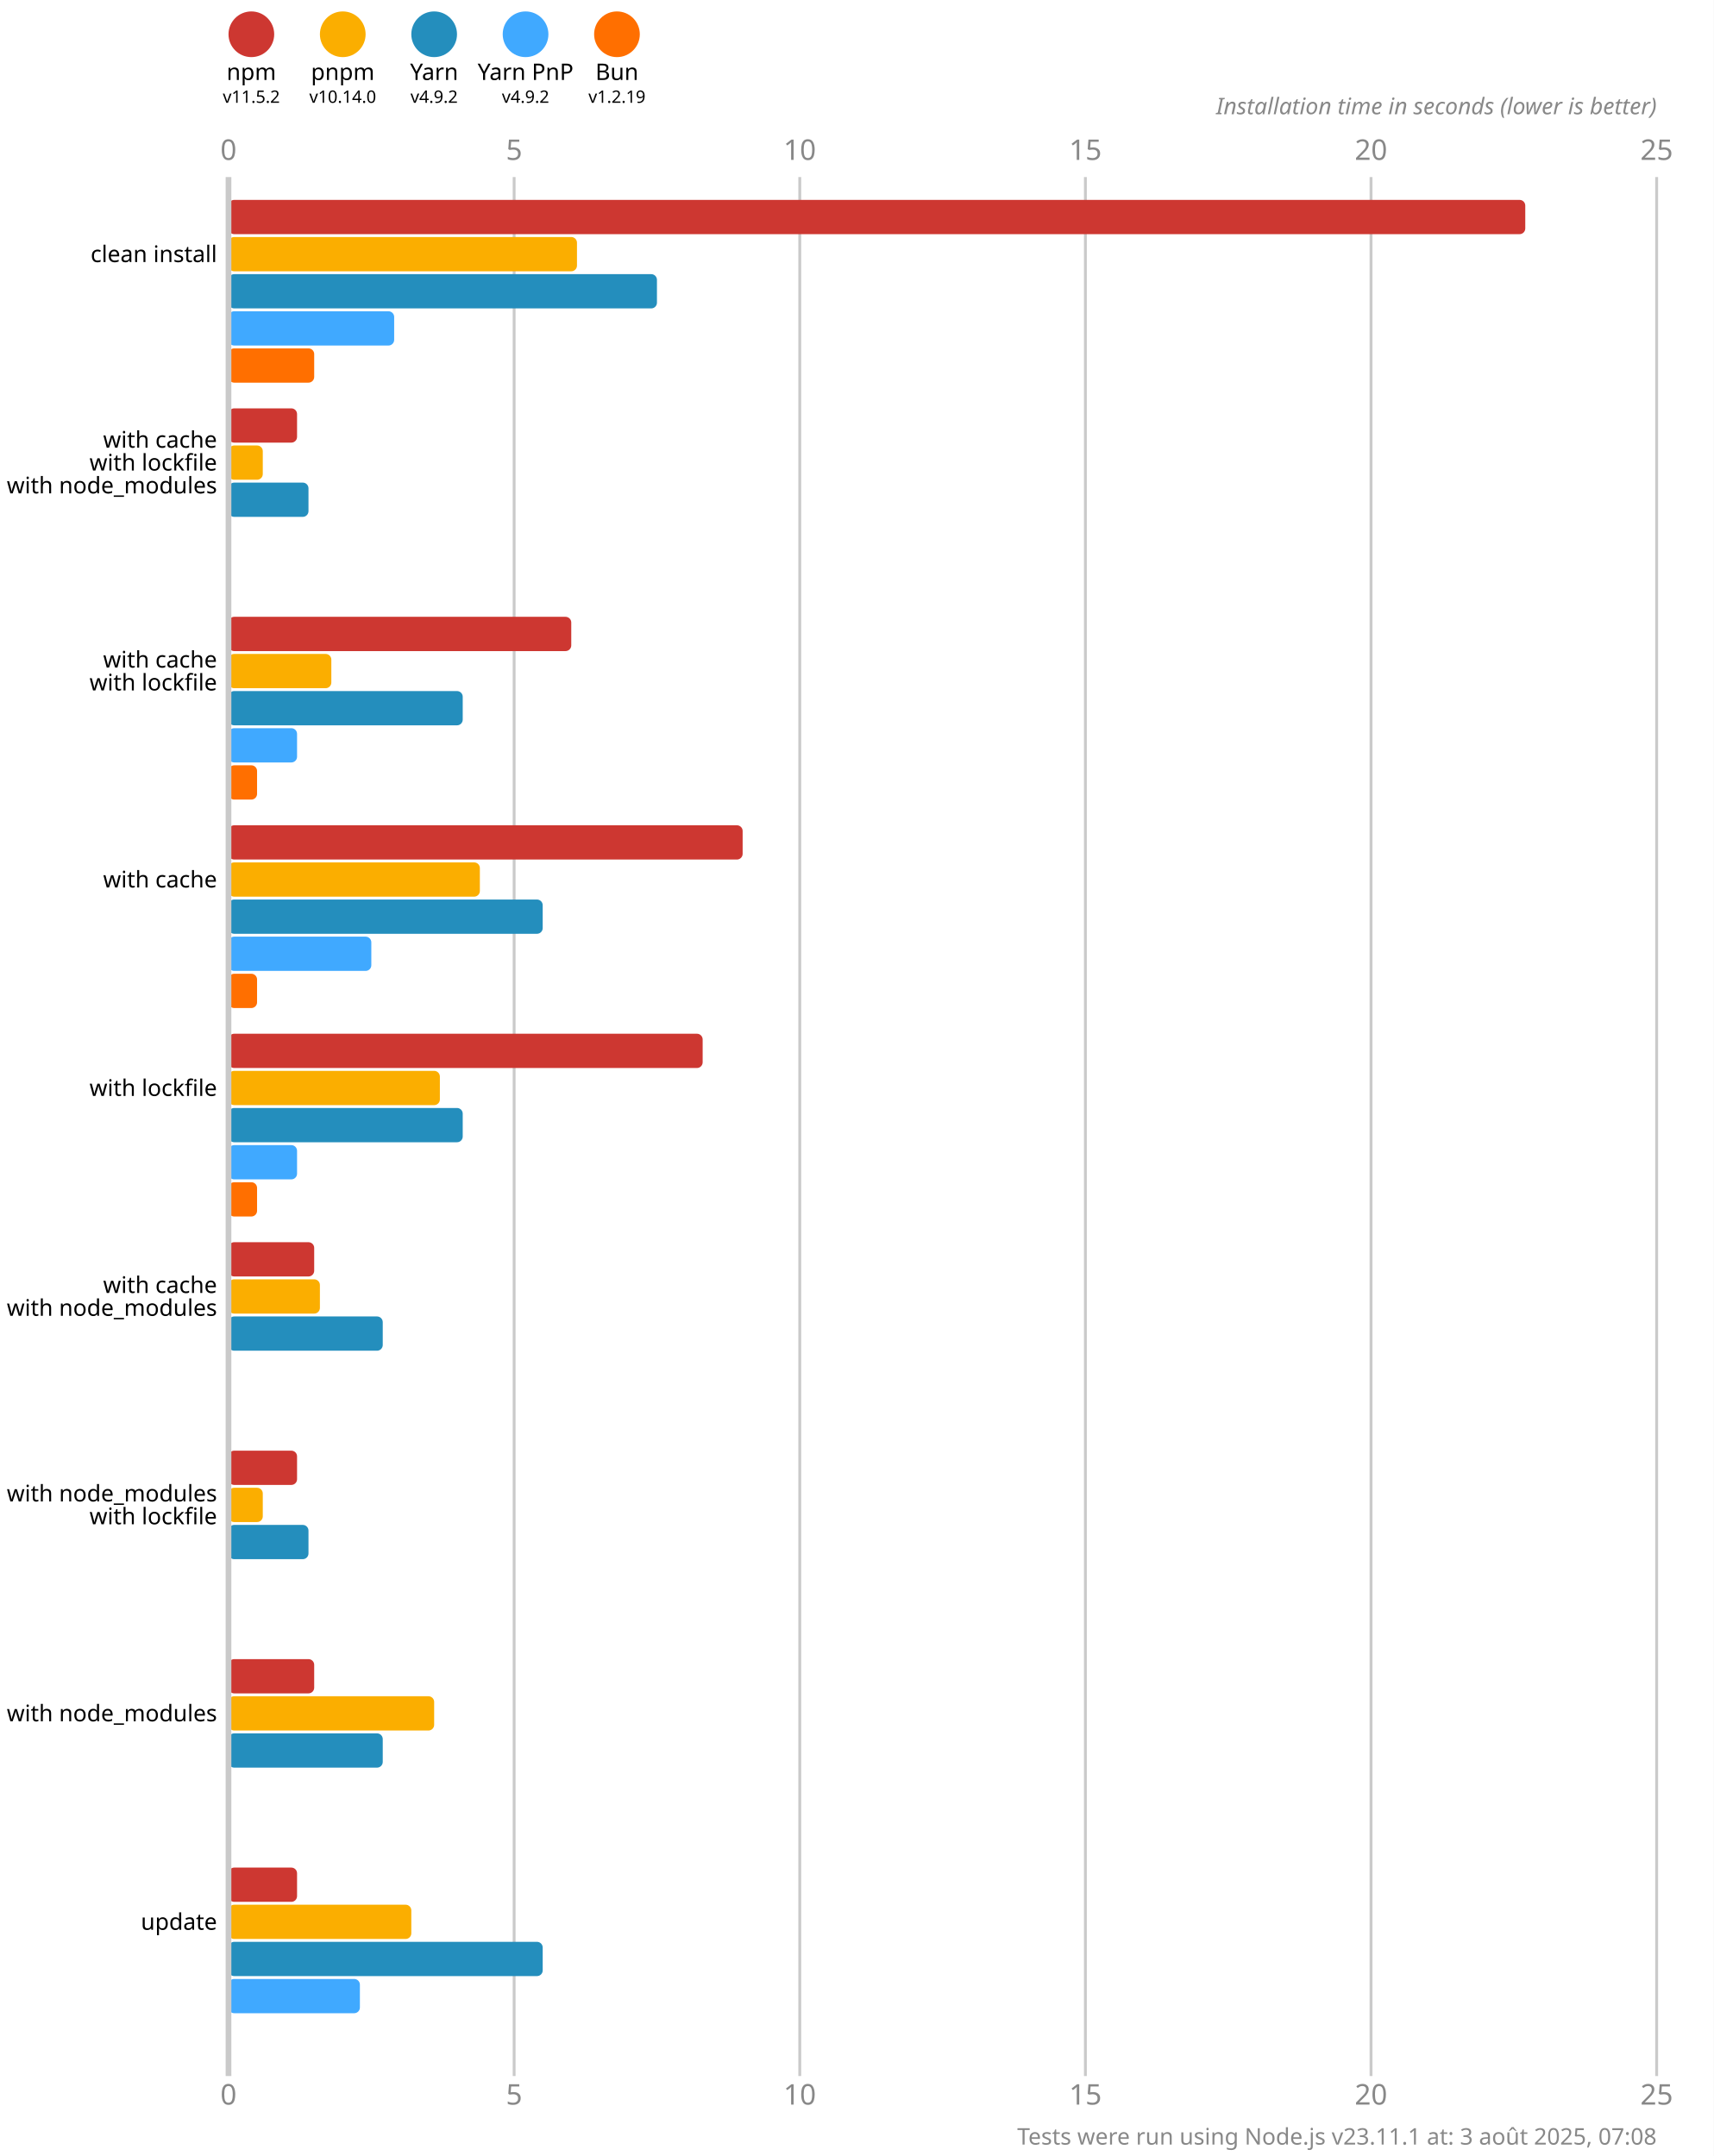
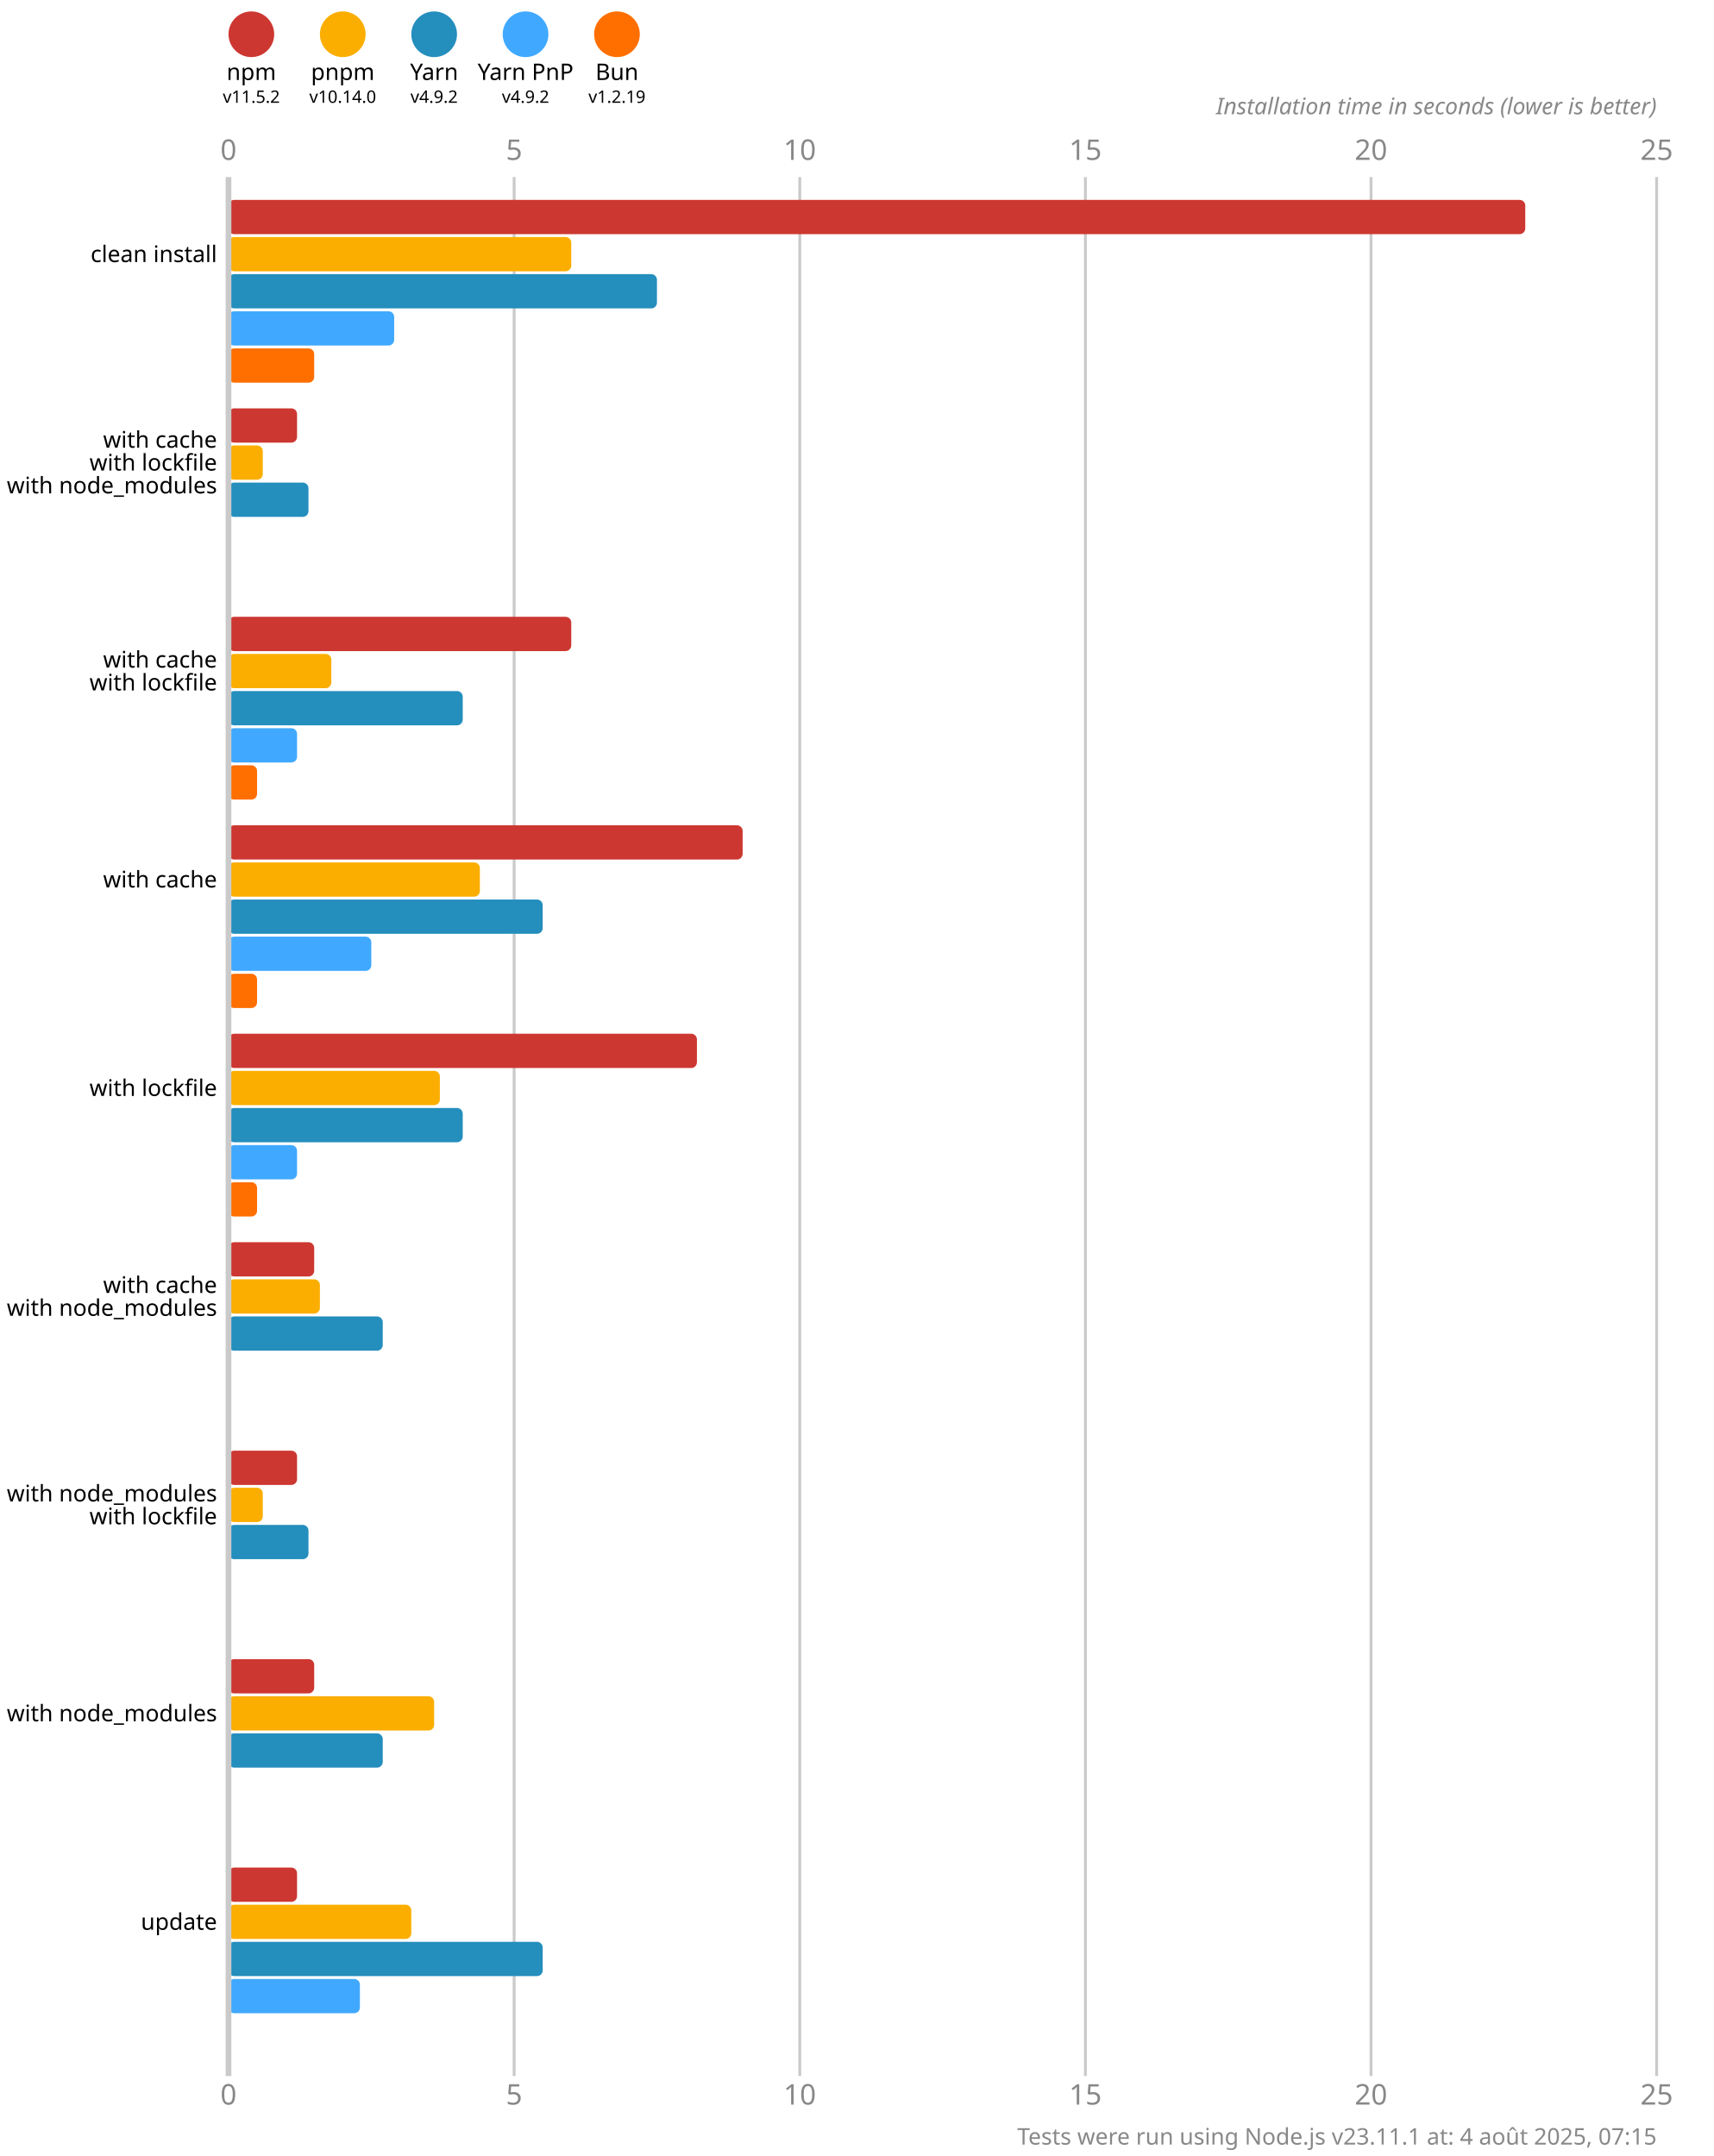
<svg xmlns="http://www.w3.org/2000/svg" version="1.1" viewBox="0 0 300 377.5">
  <style>
    .font { font-family: sans-serif; }
    .s3 { font-size: 3px; }
    .s4 { font-size: 4px; }
    .s5 { font-size: 5px; }
    .line { stroke: #cacaca; }
    .width { stroke-width: 0.5; }
    .text { fill: #888; }
  </style>
  <rect x="0" y="0" width="300" height="377.5" fill="#fff" />
  <circle cx="44" cy="6" r="4" fill="#cd3731" />
  <text x="44" y="14" class="font s4" text-anchor="middle">npm</text>
  <text x="44" y="18" class="font s3" text-anchor="middle">v11.5.2</text>
  <circle cx="60" cy="6" r="4" fill="#fbae00" />
  <text x="60" y="14" class="font s4" text-anchor="middle">pnpm</text>
  <text x="60" y="18" class="font s3" text-anchor="middle">v10.14.0</text>
  <circle cx="76" cy="6" r="4" fill="#248ebd" />
  <text x="76" y="14" class="font s4" text-anchor="middle">Yarn</text>
  <text x="76" y="18" class="font s3" text-anchor="middle">v4.9.2</text>
  <circle cx="92" cy="6" r="4" fill="#40a9ff" />
  <text x="92" y="14" class="font s4" text-anchor="middle">Yarn PnP</text>
  <text x="92" y="18" class="font s3" text-anchor="middle">v4.9.2</text>
  <circle cx="108" cy="6" r="4" fill="#ff6f00" />
  <text x="108" y="14" class="font s4" text-anchor="middle">Bun</text>
  <text x="108" y="18" class="font s3" text-anchor="middle">v1.2.19</text>
  <text x="40" y="28" class="font s5 text" text-anchor="middle">0</text>
  <text x="40" y="368.5" class="font s5 text" text-anchor="middle">0</text>
  <line x1="90" y1="31" x2="90" y2="363.5" class="line width" />
  <text x="90" y="28" class="font s5 text" text-anchor="middle">5</text>
  <text x="90" y="368.5" class="font s5 text" text-anchor="middle">5</text>
  <line x1="140" y1="31" x2="140" y2="363.5" class="line width" />
  <text x="140" y="28" class="font s5 text" text-anchor="middle">10</text>
  <text x="140" y="368.5" class="font s5 text" text-anchor="middle">10</text>
  <line x1="190" y1="31" x2="190" y2="363.5" class="line width" />
  <text x="190" y="28" class="font s5 text" text-anchor="middle">15</text>
  <text x="190" y="368.5" class="font s5 text" text-anchor="middle">15</text>
  <line x1="240" y1="31" x2="240" y2="363.5" class="line width" />
  <text x="240" y="28" class="font s5 text" text-anchor="middle">20</text>
  <text x="240" y="368.5" class="font s5 text" text-anchor="middle">20</text>
  <line x1="290" y1="31" x2="290" y2="363.5" class="line width" />
  <text x="290" y="28" class="font s5 text" text-anchor="middle">25</text>
  <text x="290" y="368.5" class="font s5 text" text-anchor="middle">25</text>
  <text x="290" y="20" class="font s4 text" font-style="italic" text-anchor="end">Installation time in seconds (lower is better)</text>
  <rect x="40" y="35" width="227" height="6" fill="#cd3731" rx="1" ry="1" />
-   <rect x="40" y="41.5" width="61" height="6" fill="#fbae00" rx="1" ry="1" />
+   <rect x="40" y="41.5" width="60" height="6" fill="#fbae00" rx="1" ry="1" />
  <rect x="40" y="48" width="75" height="6" fill="#248ebd" rx="1" ry="1" />
  <rect x="40" y="54.5" width="29" height="6" fill="#40a9ff" rx="1" ry="1" />
  <rect x="40" y="61" width="15" height="6" fill="#ff6f00" rx="1" ry="1" />
  <rect x="40" y="71.5" width="12" height="6" fill="#cd3731" rx="1" ry="1" />
  <rect x="40" y="78" width="6" height="6" fill="#fbae00" rx="1" ry="1" />
  <rect x="40" y="84.5" width="14" height="6" fill="#248ebd" rx="1" ry="1" />
  <rect x="40" y="91" width="0" height="6" fill="#40a9ff" rx="1" ry="1" />
  <rect x="40" y="97.5" width="0" height="6" fill="#ff6f00" rx="1" ry="1" />
  <rect x="40" y="108" width="60" height="6" fill="#cd3731" rx="1" ry="1" />
  <rect x="40" y="114.5" width="18" height="6" fill="#fbae00" rx="1" ry="1" />
  <rect x="40" y="121" width="41" height="6" fill="#248ebd" rx="1" ry="1" />
  <rect x="40" y="127.5" width="12" height="6" fill="#40a9ff" rx="1" ry="1" />
  <rect x="40" y="134" width="5" height="6" fill="#ff6f00" rx="1" ry="1" />
  <rect x="40" y="144.5" width="90" height="6" fill="#cd3731" rx="1" ry="1" />
  <rect x="40" y="151" width="44" height="6" fill="#fbae00" rx="1" ry="1" />
  <rect x="40" y="157.5" width="55" height="6" fill="#248ebd" rx="1" ry="1" />
  <rect x="40" y="164" width="25" height="6" fill="#40a9ff" rx="1" ry="1" />
  <rect x="40" y="170.5" width="5" height="6" fill="#ff6f00" rx="1" ry="1" />
-   <rect x="40" y="181" width="83" height="6" fill="#cd3731" rx="1" ry="1" />
+   <rect x="40" y="181" width="82" height="6" fill="#cd3731" rx="1" ry="1" />
  <rect x="40" y="187.5" width="37" height="6" fill="#fbae00" rx="1" ry="1" />
  <rect x="40" y="194" width="41" height="6" fill="#248ebd" rx="1" ry="1" />
  <rect x="40" y="200.5" width="12" height="6" fill="#40a9ff" rx="1" ry="1" />
  <rect x="40" y="207" width="5" height="6" fill="#ff6f00" rx="1" ry="1" />
  <rect x="40" y="217.5" width="15" height="6" fill="#cd3731" rx="1" ry="1" />
  <rect x="40" y="224" width="16" height="6" fill="#fbae00" rx="1" ry="1" />
  <rect x="40" y="230.5" width="27" height="6" fill="#248ebd" rx="1" ry="1" />
  <rect x="40" y="237" width="0" height="6" fill="#40a9ff" rx="1" ry="1" />
  <rect x="40" y="243.5" width="0" height="6" fill="#ff6f00" rx="1" ry="1" />
  <rect x="40" y="254" width="12" height="6" fill="#cd3731" rx="1" ry="1" />
  <rect x="40" y="260.5" width="6" height="6" fill="#fbae00" rx="1" ry="1" />
  <rect x="40" y="267" width="14" height="6" fill="#248ebd" rx="1" ry="1" />
  <rect x="40" y="273.5" width="0" height="6" fill="#40a9ff" rx="1" ry="1" />
  <rect x="40" y="280" width="0" height="6" fill="#ff6f00" rx="1" ry="1" />
  <rect x="40" y="290.5" width="15" height="6" fill="#cd3731" rx="1" ry="1" />
  <rect x="40" y="297" width="36" height="6" fill="#fbae00" rx="1" ry="1" />
  <rect x="40" y="303.5" width="27" height="6" fill="#248ebd" rx="1" ry="1" />
  <rect x="40" y="310" width="0" height="6" fill="#40a9ff" rx="1" ry="1" />
  <rect x="40" y="316.5" width="0" height="6" fill="#ff6f00" rx="1" ry="1" />
  <rect x="40" y="327" width="12" height="6" fill="#cd3731" rx="1" ry="1" />
  <rect x="40" y="333.5" width="32" height="6" fill="#fbae00" rx="1" ry="1" />
  <rect x="40" y="340" width="55" height="6" fill="#248ebd" rx="1" ry="1" />
  <rect x="40" y="346.5" width="23" height="6" fill="#40a9ff" rx="1" ry="1" />
  <rect x="40" y="353" width="0" height="6" fill="#ff6f00" rx="1" ry="1" />
  <line x1="40" y1="31" x2="40" y2="363.5" class="line" />
  <text x="38" y="44.5" class="font s4" dominant-baseline="middle" text-anchor="end">clean install</text>
  <text x="38" y="77" class="font s4" dominant-baseline="middle" text-anchor="end">with cache</text>
  <text x="38" y="81" class="font s4" dominant-baseline="middle" text-anchor="end">with lockfile</text>
  <text x="38" y="85" class="font s4" dominant-baseline="middle" text-anchor="end">with node_modules</text>
  <text x="38" y="115.5" class="font s4" dominant-baseline="middle" text-anchor="end">with cache</text>
  <text x="38" y="119.5" class="font s4" dominant-baseline="middle" text-anchor="end">with lockfile</text>
  <text x="38" y="154" class="font s4" dominant-baseline="middle" text-anchor="end">with cache</text>
  <text x="38" y="190.5" class="font s4" dominant-baseline="middle" text-anchor="end">with lockfile</text>
  <text x="38" y="225" class="font s4" dominant-baseline="middle" text-anchor="end">with cache</text>
  <text x="38" y="229" class="font s4" dominant-baseline="middle" text-anchor="end">with node_modules</text>
  <text x="38" y="261.5" class="font s4" dominant-baseline="middle" text-anchor="end">with node_modules</text>
  <text x="38" y="265.5" class="font s4" dominant-baseline="middle" text-anchor="end">with lockfile</text>
  <text x="38" y="300" class="font s4" dominant-baseline="middle" text-anchor="end">with node_modules</text>
  <text x="38" y="336.5" class="font s4" dominant-baseline="middle" text-anchor="end">update</text>
-   <text x="290" y="375.5" class="font s4 text" text-anchor="end">Tests were run using Node.js v23.11.1 at: 3 août 2025, 07:08</text>
+   <text x="290" y="375.5" class="font s4 text" text-anchor="end">Tests were run using Node.js v23.11.1 at: 4 août 2025, 07:15</text>
</svg>
